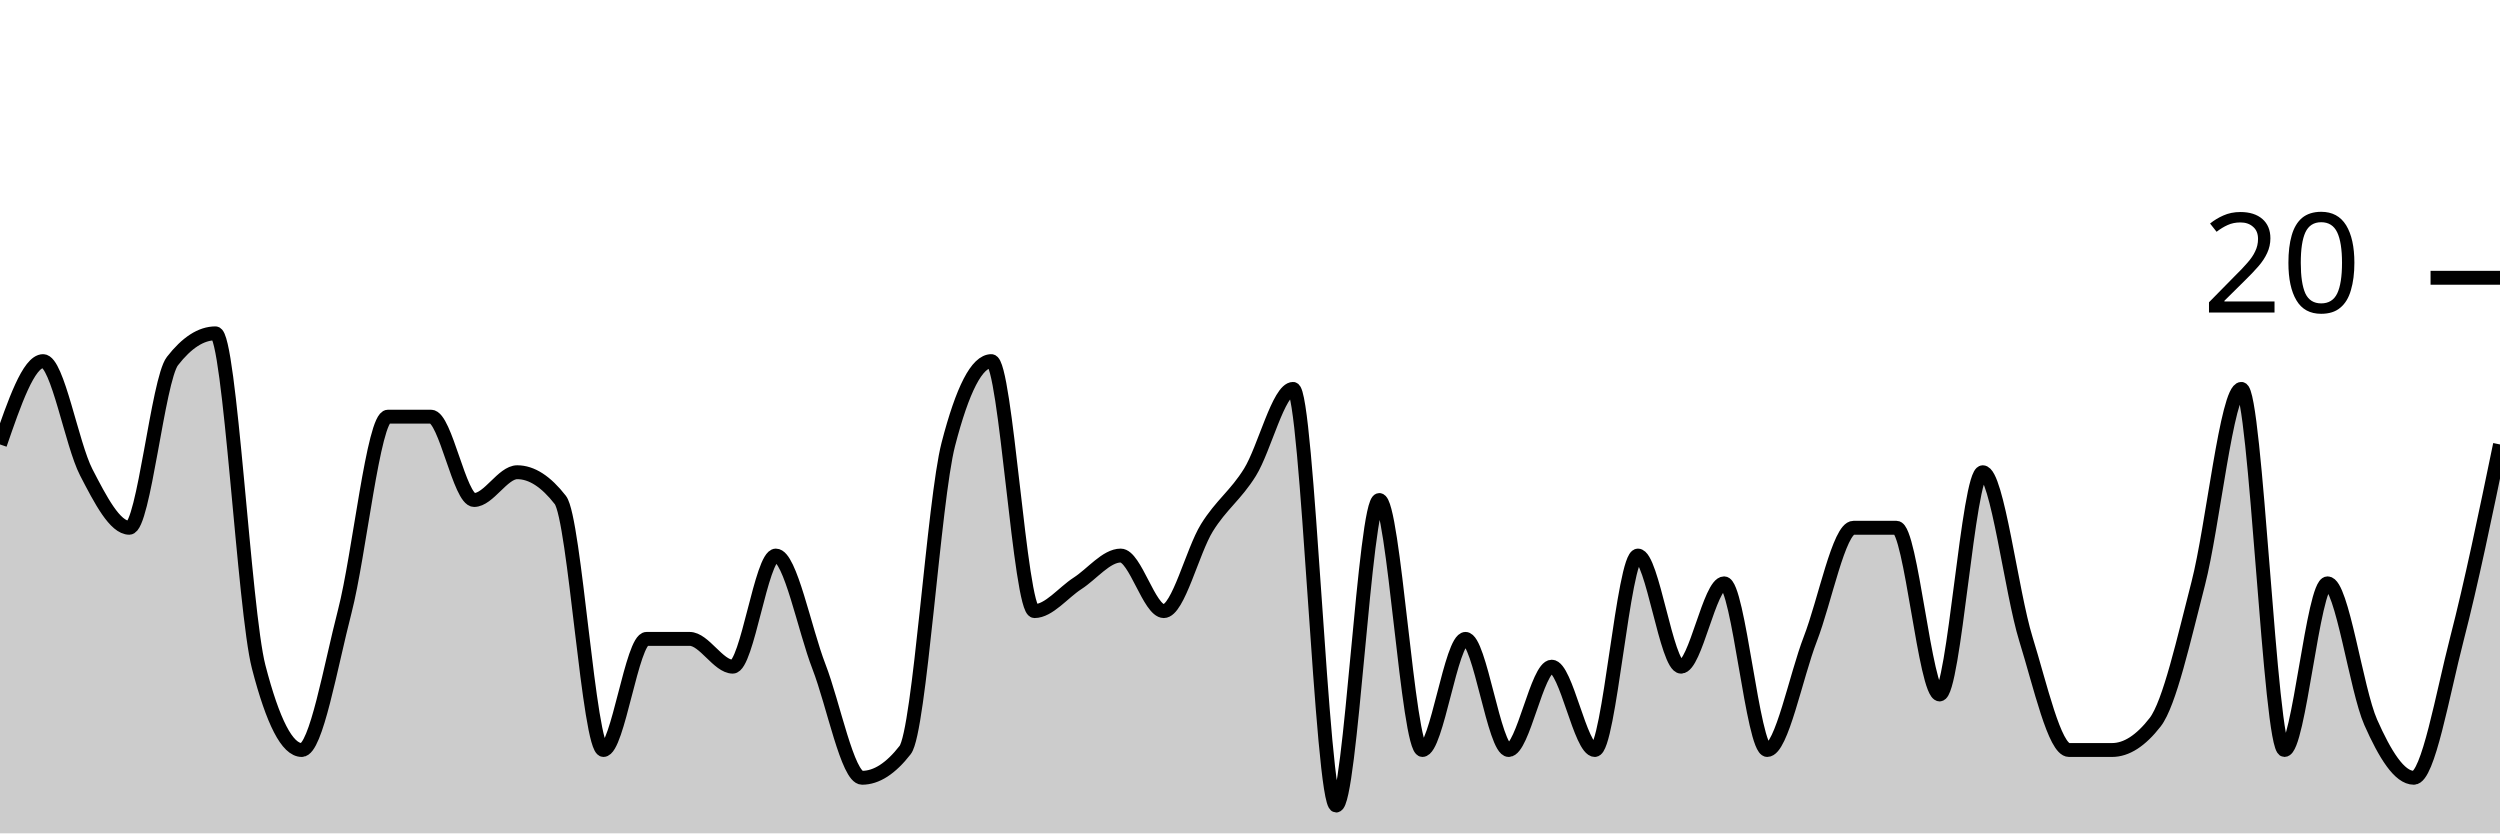
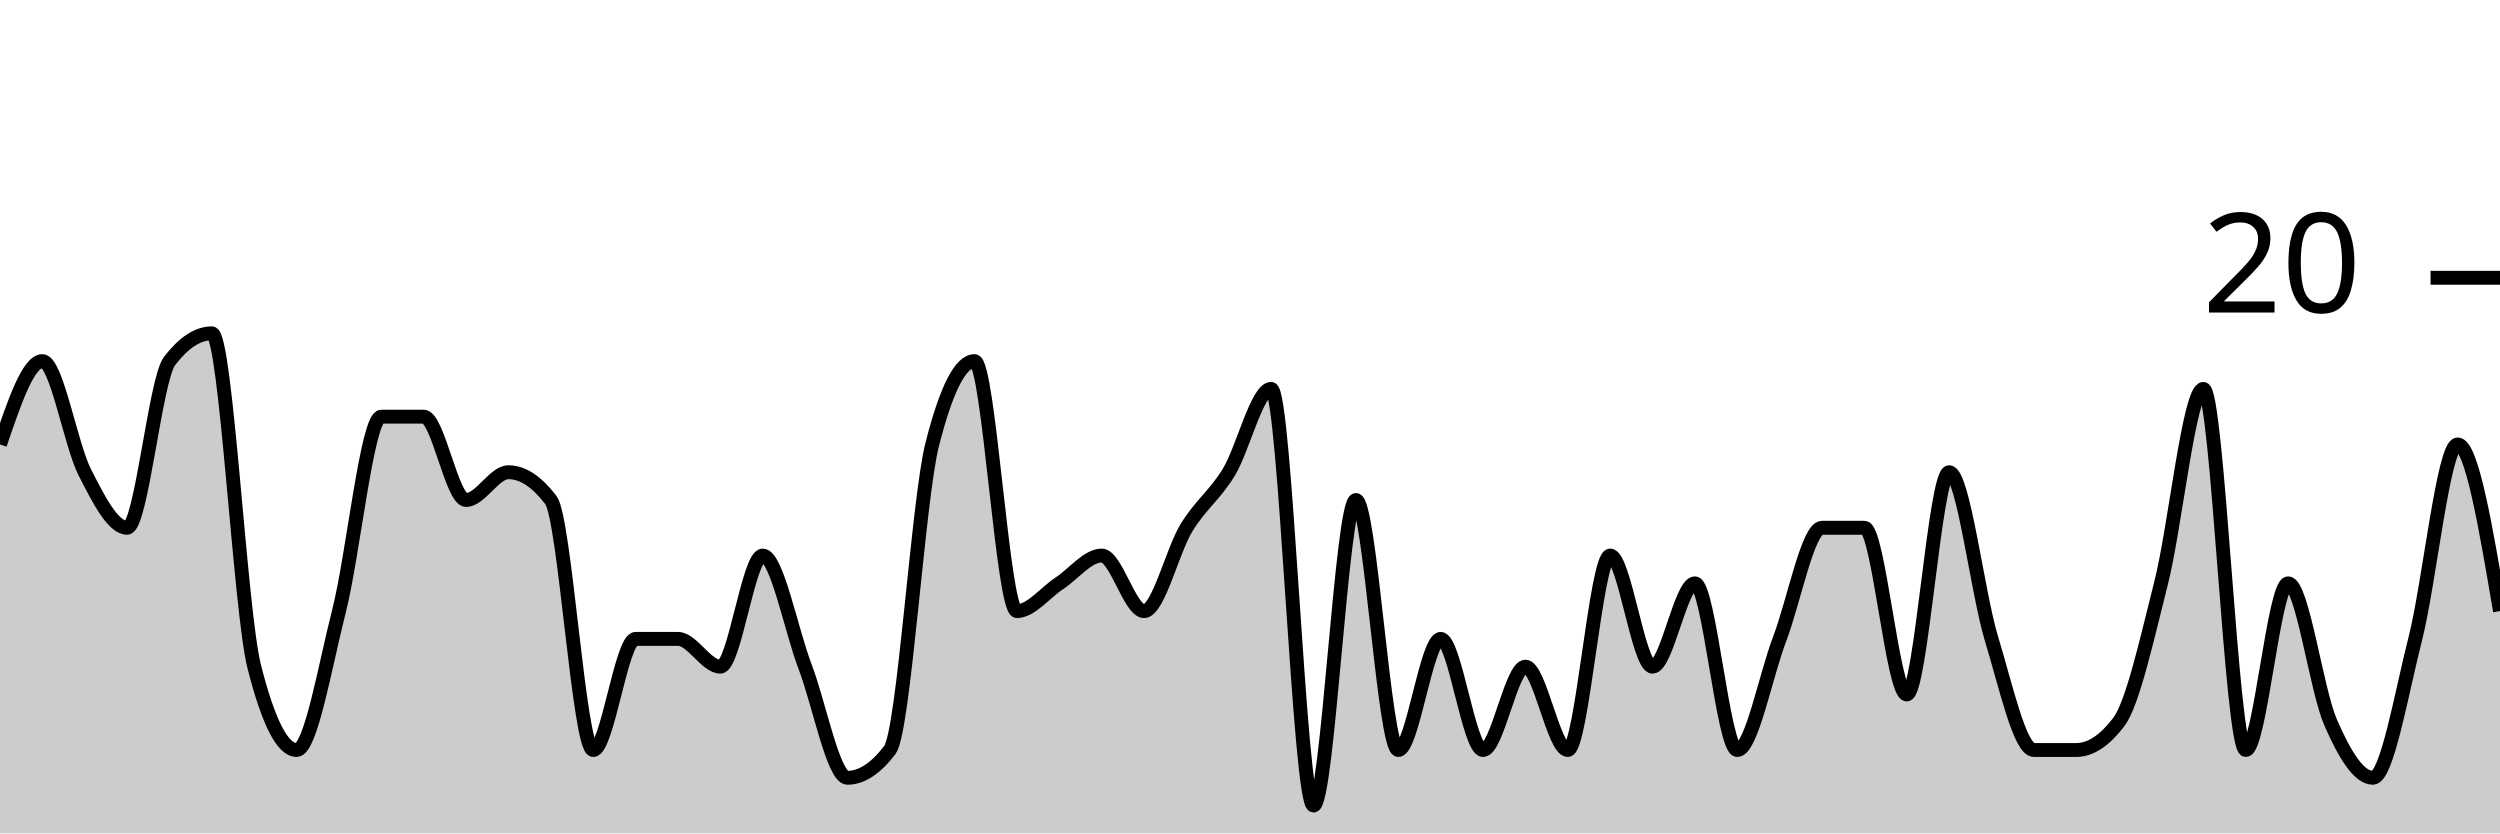
<svg xmlns="http://www.w3.org/2000/svg" viewBox="0 0 180 60">
  <g transform="translate(0,20)">
-     <path class="area" fill="rgba(0, 0, 0, 0.2)" d="M0,12C1.034,9,2.069,6,3.103,6C4.138,6,5.172,12,6.207,14C7.241,16,8.276,18,9.31,18C10.345,18,11.379,7.333,12.414,6C13.448,4.667,14.483,4,15.517,4C16.552,4,17.586,24,18.621,28C19.655,32,20.69,34,21.724,34C22.759,34,23.793,28,24.828,24C25.862,20,26.897,10,27.931,10C28.966,10,30,10,31.034,10C32.069,10,33.103,16,34.138,16C35.172,16,36.207,14,37.241,14C38.276,14,39.31,14.667,40.345,16C41.379,17.333,42.414,34,43.448,34C44.483,34,45.517,26,46.552,26C47.586,26,48.621,26,49.655,26C50.69,26,51.724,28,52.759,28C53.793,28,54.828,20,55.862,20C56.897,20,57.931,25.333,58.966,28C60,30.667,61.034,36,62.069,36C63.103,36,64.138,35.333,65.172,34C66.207,32.667,67.241,16,68.276,12C69.31,8,70.345,6,71.379,6C72.414,6,73.448,24,74.483,24C75.517,24,76.552,22.667,77.586,22C78.621,21.333,79.655,20,80.69,20C81.724,20,82.759,24,83.793,24C84.828,24,85.862,19.667,86.897,18C87.931,16.333,88.966,15.667,90,14C91.034,12.333,92.069,8,93.103,8C94.138,8,95.172,38,96.207,38C97.241,38,98.276,16,99.31,16C100.345,16,101.379,34,102.414,34C103.448,34,104.483,26,105.517,26C106.552,26,107.586,34,108.621,34C109.655,34,110.69,28,111.724,28C112.759,28,113.793,34,114.828,34C115.862,34,116.897,20,117.931,20C118.966,20,120,28,121.034,28C122.069,28,123.103,22,124.138,22C125.172,22,126.207,34,127.241,34C128.276,34,129.31,28.667,130.345,26C131.379,23.333,132.414,18,133.448,18C134.483,18,135.517,18,136.552,18C137.586,18,138.621,30,139.655,30C140.69,30,141.724,14,142.759,14C143.793,14,144.828,22.667,145.862,26C146.897,29.333,147.931,34,148.966,34C150,34,151.034,34,152.069,34C153.103,34,154.138,33.333,155.172,32C156.207,30.667,157.241,26,158.276,22C159.31,18,160.345,8,161.379,8C162.414,8,163.448,34,164.483,34C165.517,34,166.552,22,167.586,22C168.621,22,169.655,29.667,170.69,32C171.724,34.333,172.759,36,173.793,36C174.828,36,175.862,30,176.897,26C177.931,22,178.966,17,180,12L180,40C178.966,40,177.931,40,176.897,40C175.862,40,174.828,40,173.793,40C172.759,40,171.724,40,170.69,40C169.655,40,168.621,40,167.586,40C166.552,40,165.517,40,164.483,40C163.448,40,162.414,40,161.379,40C160.345,40,159.31,40,158.276,40C157.241,40,156.207,40,155.172,40C154.138,40,153.103,40,152.069,40C151.034,40,150,40,148.966,40C147.931,40,146.897,40,145.862,40C144.828,40,143.793,40,142.759,40C141.724,40,140.69,40,139.655,40C138.621,40,137.586,40,136.552,40C135.517,40,134.483,40,133.448,40C132.414,40,131.379,40,130.345,40C129.31,40,128.276,40,127.241,40C126.207,40,125.172,40,124.138,40C123.103,40,122.069,40,121.034,40C120,40,118.966,40,117.931,40C116.897,40,115.862,40,114.828,40C113.793,40,112.759,40,111.724,40C110.69,40,109.655,40,108.621,40C107.586,40,106.552,40,105.517,40C104.483,40,103.448,40,102.414,40C101.379,40,100.345,40,99.31,40C98.276,40,97.241,40,96.207,40C95.172,40,94.138,40,93.103,40C92.069,40,91.034,40,90,40C88.966,40,87.931,40,86.897,40C85.862,40,84.828,40,83.793,40C82.759,40,81.724,40,80.69,40C79.655,40,78.621,40,77.586,40C76.552,40,75.517,40,74.483,40C73.448,40,72.414,40,71.379,40C70.345,40,69.31,40,68.276,40C67.241,40,66.207,40,65.172,40C64.138,40,63.103,40,62.069,40C61.034,40,60,40,58.966,40C57.931,40,56.897,40,55.862,40C54.828,40,53.793,40,52.759,40C51.724,40,50.69,40,49.655,40C48.621,40,47.586,40,46.552,40C45.517,40,44.483,40,43.448,40C42.414,40,41.379,40,40.345,40C39.31,40,38.276,40,37.241,40C36.207,40,35.172,40,34.138,40C33.103,40,32.069,40,31.034,40C30,40,28.966,40,27.931,40C26.897,40,25.862,40,24.828,40C23.793,40,22.759,40,21.724,40C20.69,40,19.655,40,18.621,40C17.586,40,16.552,40,15.517,40C14.483,40,13.448,40,12.414,40C11.379,40,10.345,40,9.31,40C8.276,40,7.241,40,6.207,40C5.172,40,4.138,40,3.103,40C2.069,40,1.034,40,0,40Z" />
-     <path class="line" stroke="black" fill="none" d="M0,12C1.034,9,2.069,6,3.103,6C4.138,6,5.172,12,6.207,14C7.241,16,8.276,18,9.31,18C10.345,18,11.379,7.333,12.414,6C13.448,4.667,14.483,4,15.517,4C16.552,4,17.586,24,18.621,28C19.655,32,20.69,34,21.724,34C22.759,34,23.793,28,24.828,24C25.862,20,26.897,10,27.931,10C28.966,10,30,10,31.034,10C32.069,10,33.103,16,34.138,16C35.172,16,36.207,14,37.241,14C38.276,14,39.31,14.667,40.345,16C41.379,17.333,42.414,34,43.448,34C44.483,34,45.517,26,46.552,26C47.586,26,48.621,26,49.655,26C50.69,26,51.724,28,52.759,28C53.793,28,54.828,20,55.862,20C56.897,20,57.931,25.333,58.966,28C60,30.667,61.034,36,62.069,36C63.103,36,64.138,35.333,65.172,34C66.207,32.667,67.241,16,68.276,12C69.31,8,70.345,6,71.379,6C72.414,6,73.448,24,74.483,24C75.517,24,76.552,22.667,77.586,22C78.621,21.333,79.655,20,80.69,20C81.724,20,82.759,24,83.793,24C84.828,24,85.862,19.667,86.897,18C87.931,16.333,88.966,15.667,90,14C91.034,12.333,92.069,8,93.103,8C94.138,8,95.172,38,96.207,38C97.241,38,98.276,16,99.31,16C100.345,16,101.379,34,102.414,34C103.448,34,104.483,26,105.517,26C106.552,26,107.586,34,108.621,34C109.655,34,110.69,28,111.724,28C112.759,28,113.793,34,114.828,34C115.862,34,116.897,20,117.931,20C118.966,20,120,28,121.034,28C122.069,28,123.103,22,124.138,22C125.172,22,126.207,34,127.241,34C128.276,34,129.31,28.667,130.345,26C131.379,23.333,132.414,18,133.448,18C134.483,18,135.517,18,136.552,18C137.586,18,138.621,30,139.655,30C140.69,30,141.724,14,142.759,14C143.793,14,144.828,22.667,145.862,26C146.897,29.333,147.931,34,148.966,34C150,34,151.034,34,152.069,34C153.103,34,154.138,33.333,155.172,32C156.207,30.667,157.241,26,158.276,22C159.31,18,160.345,8,161.379,8C162.414,8,163.448,34,164.483,34C165.517,34,166.552,22,167.586,22C168.621,22,169.655,29.667,170.69,32C171.724,34.333,172.759,36,173.793,36C174.828,36,175.862,30,176.897,26C177.931,22,178.966,17,180,12" />
+     <path class="area" fill="rgba(0, 0, 0, 0.2)" d="M0,12C1.017,9,2.034,6,3.051,6C4.068,6,5.085,12,6.102,14C7.119,16,8.136,18,9.153,18C10.169,18,11.186,7.333,12.203,6C13.22,4.667,14.237,4,15.254,4C16.271,4,17.288,24,18.305,28C19.322,32,20.339,34,21.356,34C22.373,34,23.39,28,24.407,24C25.424,20,26.441,10,27.458,10C28.475,10,29.492,10,30.508,10C31.525,10,32.542,16,33.559,16C34.576,16,35.593,14,36.61,14C37.627,14,38.644,14.667,39.661,16C40.678,17.333,41.695,34,42.712,34C43.729,34,44.746,26,45.763,26C46.78,26,47.797,26,48.814,26C49.831,26,50.847,28,51.864,28C52.881,28,53.898,20,54.915,20C55.932,20,56.949,25.333,57.966,28C58.983,30.667,60,36,61.017,36C62.034,36,63.051,35.333,64.068,34C65.085,32.667,66.102,16,67.119,12C68.136,8,69.153,6,70.169,6C71.186,6,72.203,24,73.22,24C74.237,24,75.254,22.667,76.271,22C77.288,21.333,78.305,20,79.322,20C80.339,20,81.356,24,82.373,24C83.39,24,84.407,19.667,85.424,18C86.441,16.333,87.458,15.667,88.475,14C89.492,12.333,90.508,8,91.525,8C92.542,8,93.559,38,94.576,38C95.593,38,96.61,16,97.627,16C98.644,16,99.661,34,100.678,34C101.695,34,102.712,26,103.729,26C104.746,26,105.763,34,106.78,34C107.797,34,108.814,28,109.831,28C110.847,28,111.864,34,112.881,34C113.898,34,114.915,20,115.932,20C116.949,20,117.966,28,118.983,28C120,28,121.017,22,122.034,22C123.051,22,124.068,34,125.085,34C126.102,34,127.119,28.667,128.136,26C129.153,23.333,130.169,18,131.186,18C132.203,18,133.22,18,134.237,18C135.254,18,136.271,30,137.288,30C138.305,30,139.322,14,140.339,14C141.356,14,142.373,22.667,143.39,26C144.407,29.333,145.424,34,146.441,34C147.458,34,148.475,34,149.492,34C150.508,34,151.525,33.333,152.542,32C153.559,30.667,154.576,26,155.593,22C156.61,18,157.627,8,158.644,8C159.661,8,160.678,34,161.695,34C162.712,34,163.729,22,164.746,22C165.763,22,166.78,29.667,167.797,32C168.814,34.333,169.831,36,170.847,36C171.864,36,172.881,30,173.898,26C174.915,22,175.932,12,176.949,12C177.966,12,178.983,18,180,24L180,40C178.983,40,177.966,40,176.949,40C175.932,40,174.915,40,173.898,40C172.881,40,171.864,40,170.847,40C169.831,40,168.814,40,167.797,40C166.78,40,165.763,40,164.746,40C163.729,40,162.712,40,161.695,40C160.678,40,159.661,40,158.644,40C157.627,40,156.61,40,155.593,40C154.576,40,153.559,40,152.542,40C151.525,40,150.508,40,149.492,40C148.475,40,147.458,40,146.441,40C145.424,40,144.407,40,143.39,40C142.373,40,141.356,40,140.339,40C139.322,40,138.305,40,137.288,40C136.271,40,135.254,40,134.237,40C133.22,40,132.203,40,131.186,40C130.169,40,129.153,40,128.136,40C127.119,40,126.102,40,125.085,40C124.068,40,123.051,40,122.034,40C121.017,40,120,40,118.983,40C117.966,40,116.949,40,115.932,40C114.915,40,113.898,40,112.881,40C111.864,40,110.847,40,109.831,40C108.814,40,107.797,40,106.78,40C105.763,40,104.746,40,103.729,40C102.712,40,101.695,40,100.678,40C99.661,40,98.644,40,97.627,40C96.61,40,95.593,40,94.576,40C93.559,40,92.542,40,91.525,40C90.508,40,89.492,40,88.475,40C87.458,40,86.441,40,85.424,40C84.407,40,83.39,40,82.373,40C81.356,40,80.339,40,79.322,40C78.305,40,77.288,40,76.271,40C75.254,40,74.237,40,73.22,40C72.203,40,71.186,40,70.169,40C69.153,40,68.136,40,67.119,40C66.102,40,65.085,40,64.068,40C63.051,40,62.034,40,61.017,40C60,40,58.983,40,57.966,40C56.949,40,55.932,40,54.915,40C53.898,40,52.881,40,51.864,40C50.847,40,49.831,40,48.814,40C47.797,40,46.78,40,45.763,40C44.746,40,43.729,40,42.712,40C41.695,40,40.678,40,39.661,40C38.644,40,37.627,40,36.61,40C35.593,40,34.576,40,33.559,40C32.542,40,31.525,40,30.508,40C29.492,40,28.475,40,27.458,40C26.441,40,25.424,40,24.407,40C23.39,40,22.373,40,21.356,40C20.339,40,19.322,40,18.305,40C17.288,40,16.271,40,15.254,40C14.237,40,13.22,40,12.203,40C11.186,40,10.169,40,9.153,40C8.136,40,7.119,40,6.102,40C5.085,40,4.068,40,3.051,40C2.034,40,1.017,40,0,40Z" />
+     <path class="line" stroke="black" fill="none" d="M0,12C1.017,9,2.034,6,3.051,6C4.068,6,5.085,12,6.102,14C7.119,16,8.136,18,9.153,18C10.169,18,11.186,7.333,12.203,6C13.22,4.667,14.237,4,15.254,4C16.271,4,17.288,24,18.305,28C19.322,32,20.339,34,21.356,34C22.373,34,23.39,28,24.407,24C25.424,20,26.441,10,27.458,10C28.475,10,29.492,10,30.508,10C31.525,10,32.542,16,33.559,16C34.576,16,35.593,14,36.61,14C37.627,14,38.644,14.667,39.661,16C40.678,17.333,41.695,34,42.712,34C43.729,34,44.746,26,45.763,26C46.78,26,47.797,26,48.814,26C49.831,26,50.847,28,51.864,28C52.881,28,53.898,20,54.915,20C55.932,20,56.949,25.333,57.966,28C58.983,30.667,60,36,61.017,36C62.034,36,63.051,35.333,64.068,34C65.085,32.667,66.102,16,67.119,12C68.136,8,69.153,6,70.169,6C71.186,6,72.203,24,73.22,24C74.237,24,75.254,22.667,76.271,22C77.288,21.333,78.305,20,79.322,20C80.339,20,81.356,24,82.373,24C83.39,24,84.407,19.667,85.424,18C86.441,16.333,87.458,15.667,88.475,14C89.492,12.333,90.508,8,91.525,8C92.542,8,93.559,38,94.576,38C95.593,38,96.61,16,97.627,16C98.644,16,99.661,34,100.678,34C101.695,34,102.712,26,103.729,26C104.746,26,105.763,34,106.78,34C107.797,34,108.814,28,109.831,28C110.847,28,111.864,34,112.881,34C113.898,34,114.915,20,115.932,20C116.949,20,117.966,28,118.983,28C120,28,121.017,22,122.034,22C123.051,22,124.068,34,125.085,34C126.102,34,127.119,28.667,128.136,26C129.153,23.333,130.169,18,131.186,18C132.203,18,133.22,18,134.237,18C135.254,18,136.271,30,137.288,30C138.305,30,139.322,14,140.339,14C141.356,14,142.373,22.667,143.39,26C144.407,29.333,145.424,34,146.441,34C147.458,34,148.475,34,149.492,34C150.508,34,151.525,33.333,152.542,32C153.559,30.667,154.576,26,155.593,22C156.61,18,157.627,8,158.644,8C159.661,8,160.678,34,161.695,34C162.712,34,163.729,22,164.746,22C165.763,22,166.78,29.667,167.797,32C168.814,34.333,169.831,36,170.847,36C171.864,36,172.881,30,173.898,26C174.915,22,175.932,12,176.949,12C177.966,12,178.983,18,180,24" />
    <path class="axis-ceiling" stroke-width="1" stroke="black" fill="none" d="M175,0L180,0" />
    <text class="axis-ceiling-label" font-family="sans-serif" text-anchor="end" font-size="10px" x="170" y="2.5">20</text>
  </g>
</svg>
